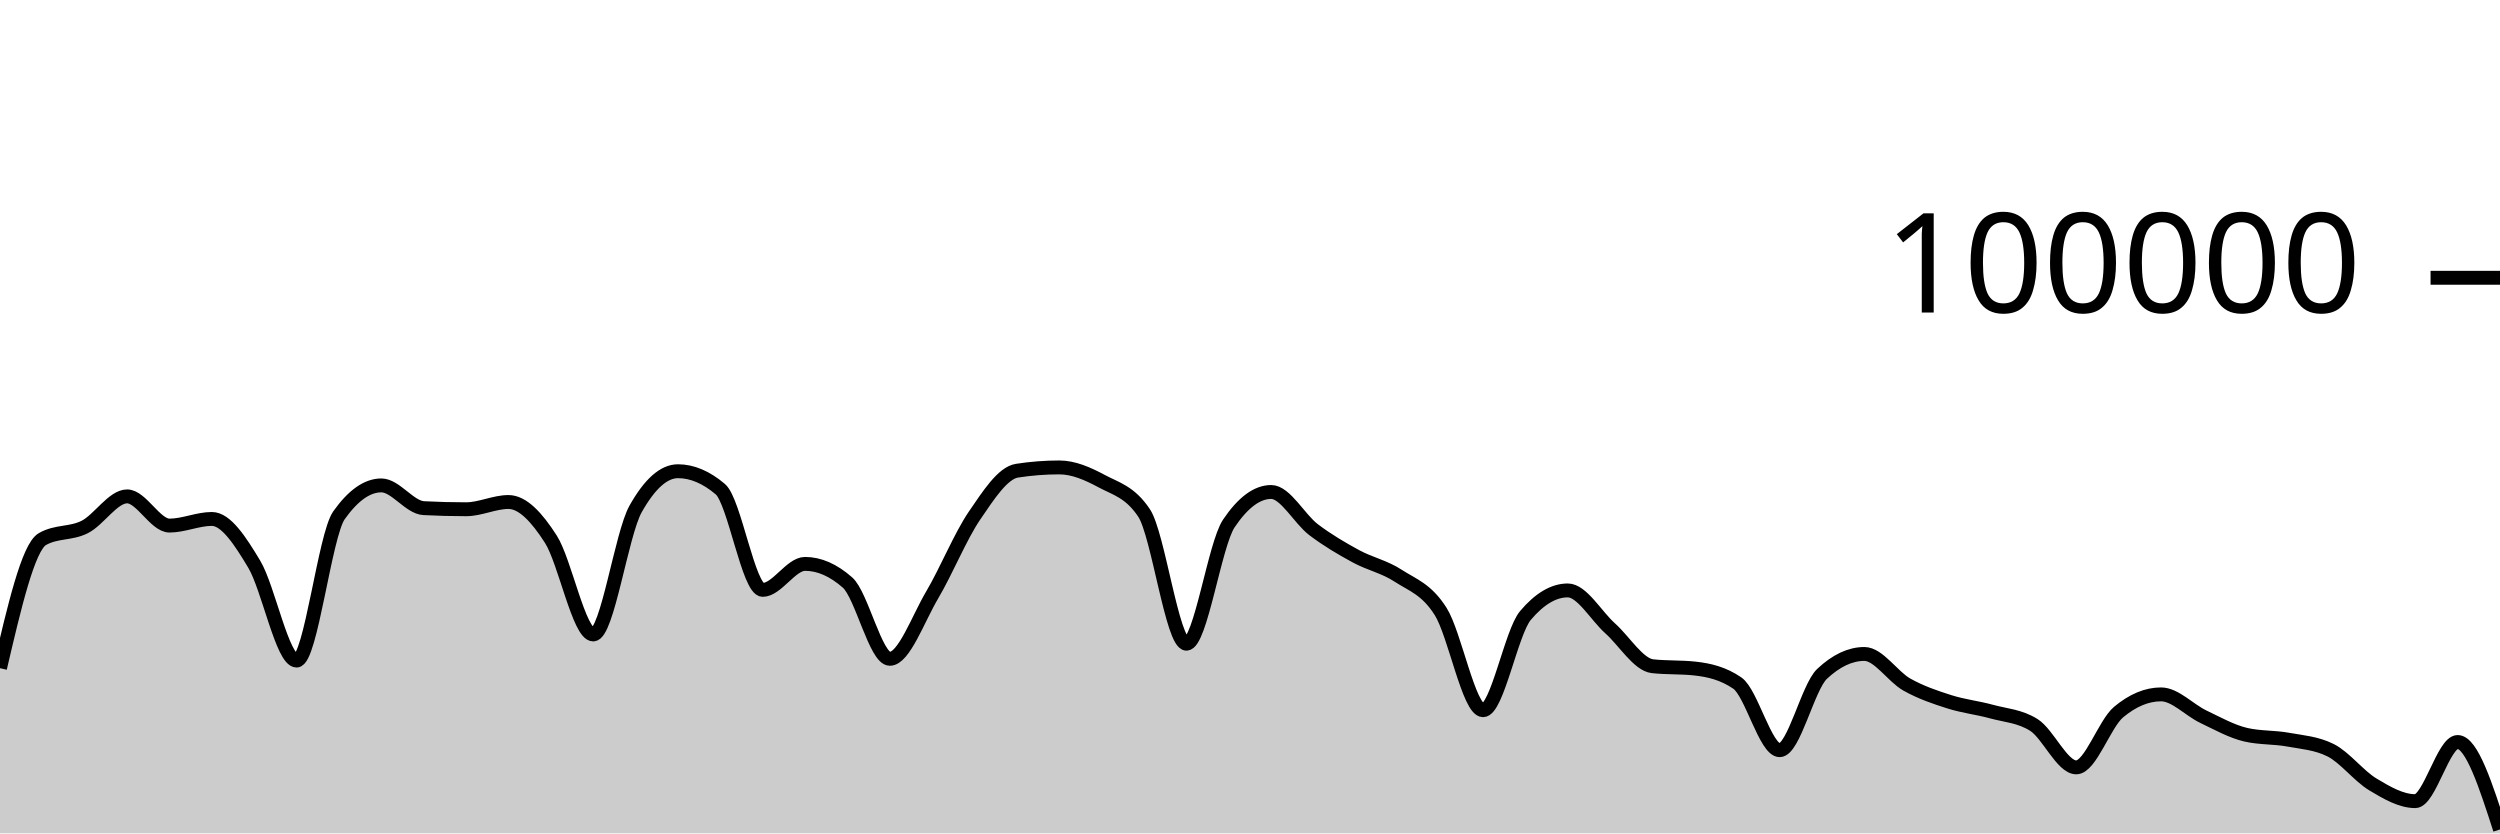
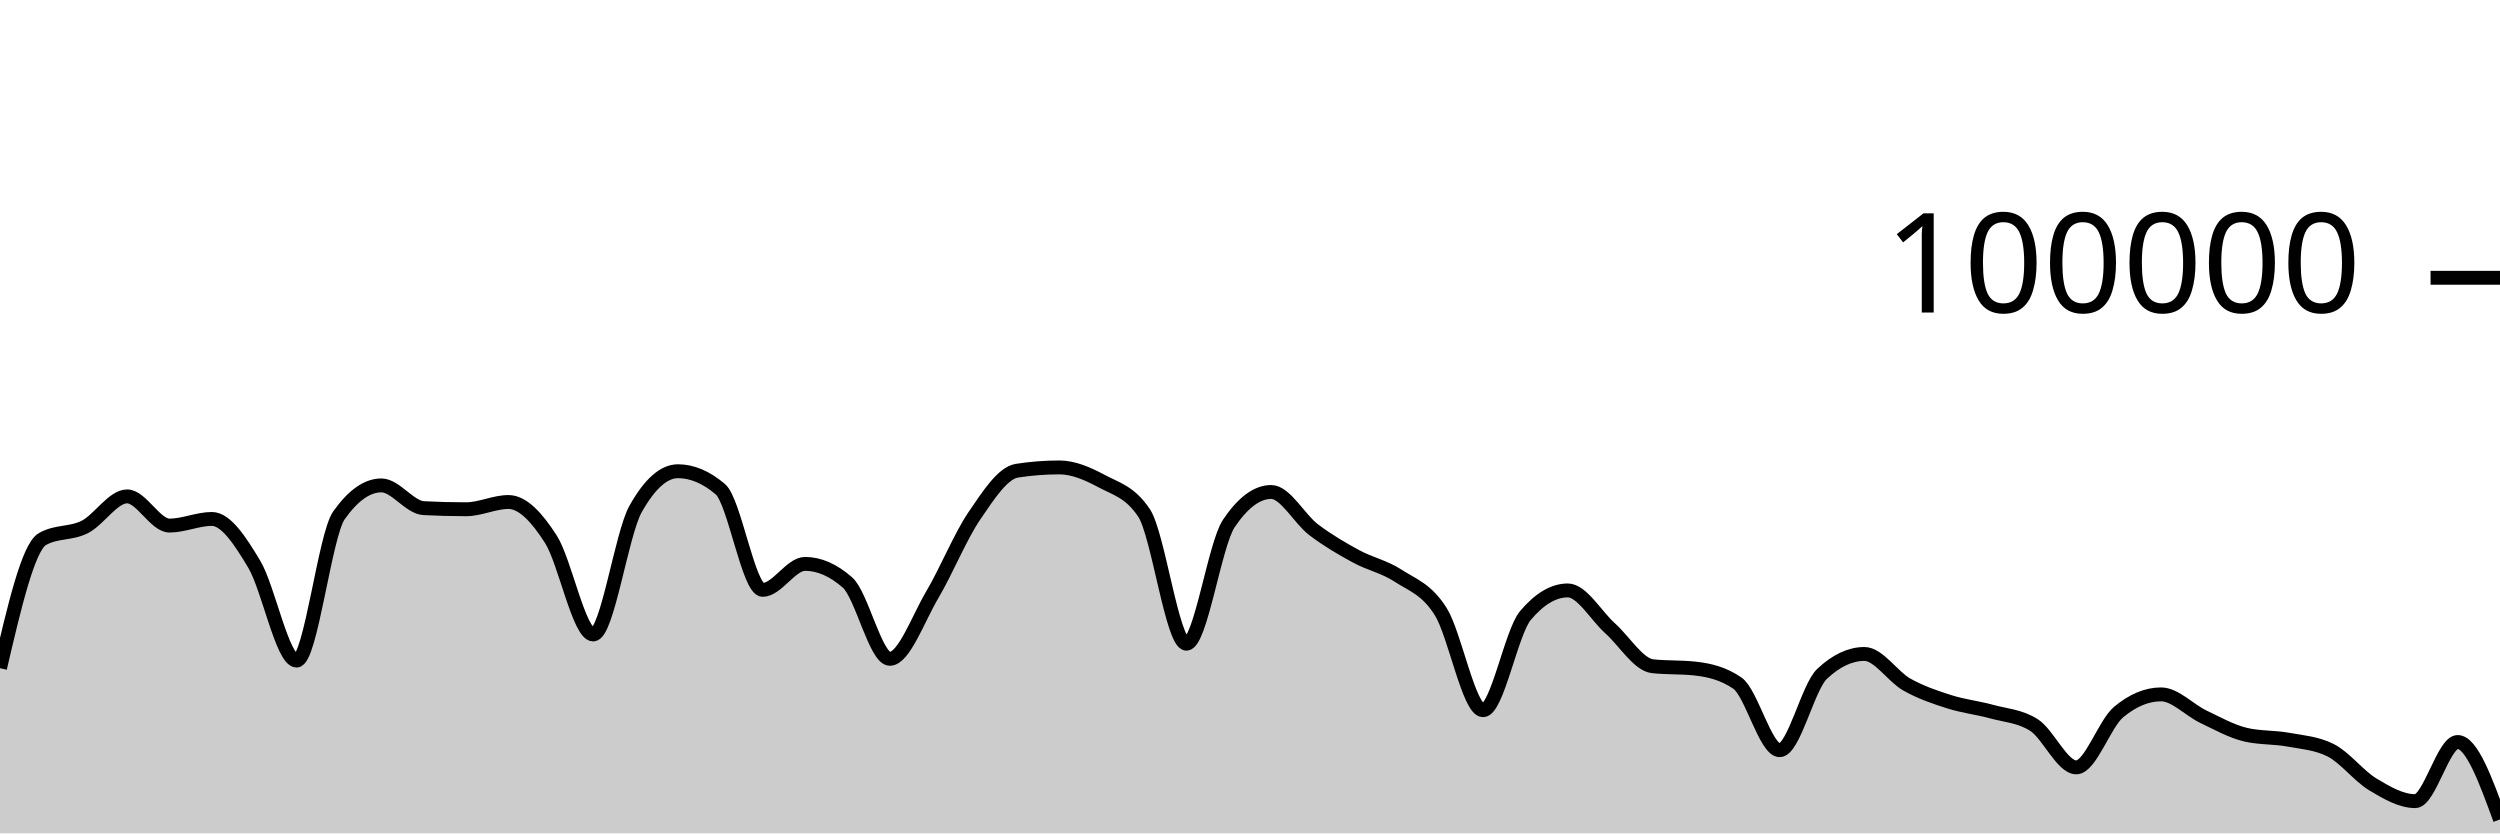
<svg xmlns="http://www.w3.org/2000/svg" viewBox="0 0 180 60">
  <g transform="translate(0,20)">
-     <path class="area" fill="rgba(0, 0, 0, 0.2)" d="M0,28.109C1.017,23.753,2.034,19.397,3.051,18.815C4.068,18.233,5.085,18.455,6.102,17.942C7.119,17.43,8.136,15.739,9.153,15.739C10.169,15.739,11.186,17.842,12.203,17.842C13.22,17.842,14.237,17.364,15.254,17.364C16.271,17.364,17.288,18.924,18.305,20.623C19.322,22.323,20.339,27.562,21.356,27.562C22.373,27.562,23.39,18.534,24.407,17.1C25.424,15.666,26.441,14.949,27.458,14.949C28.475,14.949,29.492,16.535,30.508,16.587C31.525,16.64,32.542,16.666,33.559,16.666C34.576,16.666,35.593,16.144,36.61,16.144C37.627,16.144,38.644,17.233,39.661,18.822C40.678,20.412,41.695,25.682,42.712,25.682C43.729,25.682,44.746,18.452,45.763,16.642C46.78,14.833,47.797,13.928,48.814,13.928C49.831,13.928,50.847,14.359,51.864,15.221C52.881,16.083,53.898,22.471,54.915,22.471C55.932,22.471,56.949,20.6,57.966,20.6C58.983,20.6,60,21.046,61.017,21.938C62.034,22.831,63.051,27.435,64.068,27.435C65.085,27.435,66.102,24.552,67.119,22.833C68.136,21.113,69.153,18.607,70.169,17.117C71.186,15.626,72.203,14.049,73.22,13.891C74.237,13.733,75.254,13.654,76.271,13.654C77.288,13.654,78.305,14.097,79.322,14.643C80.339,15.19,81.356,15.407,82.373,16.933C83.39,18.46,84.407,26.347,85.424,26.347C86.441,26.347,87.458,19.202,88.475,17.69C89.492,16.178,90.508,15.422,91.525,15.422C92.542,15.422,93.559,17.364,94.576,18.136C95.593,18.907,96.61,19.498,97.627,20.052C98.644,20.605,99.661,20.795,100.678,21.458C101.695,22.121,102.712,22.416,103.729,24.029C104.746,25.642,105.763,31.136,106.78,31.136C107.797,31.136,108.814,25.52,109.831,24.316C110.847,23.112,111.864,22.51,112.881,22.51C113.898,22.51,114.915,24.332,115.932,25.242C116.949,26.152,117.966,27.857,118.983,27.968C120,28.079,121.017,28.024,122.034,28.135C123.051,28.246,124.068,28.483,125.085,29.18C126.102,29.876,127.119,34.014,128.136,34.014C129.153,34.014,130.169,29.478,131.186,28.521C132.203,27.564,133.22,27.085,134.237,27.085C135.254,27.085,136.271,28.712,137.288,29.286C138.305,29.859,139.322,30.2,140.339,30.524C141.356,30.849,142.373,30.955,143.39,31.234C144.407,31.513,145.424,31.555,146.441,32.198C147.458,32.841,148.475,35.251,149.492,35.251C150.508,35.251,151.525,32.113,152.542,31.266C153.559,30.419,154.576,29.995,155.593,29.995C156.61,29.995,157.627,31.12,158.644,31.604C159.661,32.089,160.678,32.663,161.695,32.9C162.712,33.136,163.729,33.069,164.746,33.255C165.763,33.44,166.78,33.507,167.797,34.013C168.814,34.518,169.831,35.868,170.847,36.479C171.864,37.091,172.881,37.682,173.898,37.682C174.915,37.682,175.932,33.424,176.949,33.424C177.966,33.424,178.983,36.572,180,39.72L180,40C178.983,40,177.966,40,176.949,40C175.932,40,174.915,40,173.898,40C172.881,40,171.864,40,170.847,40C169.831,40,168.814,40,167.797,40C166.78,40,165.763,40,164.746,40C163.729,40,162.712,40,161.695,40C160.678,40,159.661,40,158.644,40C157.627,40,156.61,40,155.593,40C154.576,40,153.559,40,152.542,40C151.525,40,150.508,40,149.492,40C148.475,40,147.458,40,146.441,40C145.424,40,144.407,40,143.39,40C142.373,40,141.356,40,140.339,40C139.322,40,138.305,40,137.288,40C136.271,40,135.254,40,134.237,40C133.22,40,132.203,40,131.186,40C130.169,40,129.153,40,128.136,40C127.119,40,126.102,40,125.085,40C124.068,40,123.051,40,122.034,40C121.017,40,120,40,118.983,40C117.966,40,116.949,40,115.932,40C114.915,40,113.898,40,112.881,40C111.864,40,110.847,40,109.831,40C108.814,40,107.797,40,106.78,40C105.763,40,104.746,40,103.729,40C102.712,40,101.695,40,100.678,40C99.661,40,98.644,40,97.627,40C96.61,40,95.593,40,94.576,40C93.559,40,92.542,40,91.525,40C90.508,40,89.492,40,88.475,40C87.458,40,86.441,40,85.424,40C84.407,40,83.39,40,82.373,40C81.356,40,80.339,40,79.322,40C78.305,40,77.288,40,76.271,40C75.254,40,74.237,40,73.22,40C72.203,40,71.186,40,70.169,40C69.153,40,68.136,40,67.119,40C66.102,40,65.085,40,64.068,40C63.051,40,62.034,40,61.017,40C60,40,58.983,40,57.966,40C56.949,40,55.932,40,54.915,40C53.898,40,52.881,40,51.864,40C50.847,40,49.831,40,48.814,40C47.797,40,46.78,40,45.763,40C44.746,40,43.729,40,42.712,40C41.695,40,40.678,40,39.661,40C38.644,40,37.627,40,36.61,40C35.593,40,34.576,40,33.559,40C32.542,40,31.525,40,30.508,40C29.492,40,28.475,40,27.458,40C26.441,40,25.424,40,24.407,40C23.39,40,22.373,40,21.356,40C20.339,40,19.322,40,18.305,40C17.288,40,16.271,40,15.254,40C14.237,40,13.22,40,12.203,40C11.186,40,10.169,40,9.153,40C8.136,40,7.119,40,6.102,40C5.085,40,4.068,40,3.051,40C2.034,40,1.017,40,0,40Z" />
-     <path class="line" stroke="black" fill="none" d="M0,28.109C1.017,23.753,2.034,19.397,3.051,18.815C4.068,18.233,5.085,18.455,6.102,17.942C7.119,17.43,8.136,15.739,9.153,15.739C10.169,15.739,11.186,17.842,12.203,17.842C13.22,17.842,14.237,17.364,15.254,17.364C16.271,17.364,17.288,18.924,18.305,20.623C19.322,22.323,20.339,27.562,21.356,27.562C22.373,27.562,23.39,18.534,24.407,17.1C25.424,15.666,26.441,14.949,27.458,14.949C28.475,14.949,29.492,16.535,30.508,16.587C31.525,16.64,32.542,16.666,33.559,16.666C34.576,16.666,35.593,16.144,36.61,16.144C37.627,16.144,38.644,17.233,39.661,18.822C40.678,20.412,41.695,25.682,42.712,25.682C43.729,25.682,44.746,18.452,45.763,16.642C46.78,14.833,47.797,13.928,48.814,13.928C49.831,13.928,50.847,14.359,51.864,15.221C52.881,16.083,53.898,22.471,54.915,22.471C55.932,22.471,56.949,20.6,57.966,20.6C58.983,20.6,60,21.046,61.017,21.938C62.034,22.831,63.051,27.435,64.068,27.435C65.085,27.435,66.102,24.552,67.119,22.833C68.136,21.113,69.153,18.607,70.169,17.117C71.186,15.626,72.203,14.049,73.22,13.891C74.237,13.733,75.254,13.654,76.271,13.654C77.288,13.654,78.305,14.097,79.322,14.643C80.339,15.19,81.356,15.407,82.373,16.933C83.39,18.46,84.407,26.347,85.424,26.347C86.441,26.347,87.458,19.202,88.475,17.69C89.492,16.178,90.508,15.422,91.525,15.422C92.542,15.422,93.559,17.364,94.576,18.136C95.593,18.907,96.61,19.498,97.627,20.052C98.644,20.605,99.661,20.795,100.678,21.458C101.695,22.121,102.712,22.416,103.729,24.029C104.746,25.642,105.763,31.136,106.78,31.136C107.797,31.136,108.814,25.52,109.831,24.316C110.847,23.112,111.864,22.51,112.881,22.51C113.898,22.51,114.915,24.332,115.932,25.242C116.949,26.152,117.966,27.857,118.983,27.968C120,28.079,121.017,28.024,122.034,28.135C123.051,28.246,124.068,28.483,125.085,29.18C126.102,29.876,127.119,34.014,128.136,34.014C129.153,34.014,130.169,29.478,131.186,28.521C132.203,27.564,133.22,27.085,134.237,27.085C135.254,27.085,136.271,28.712,137.288,29.286C138.305,29.859,139.322,30.2,140.339,30.524C141.356,30.849,142.373,30.955,143.39,31.234C144.407,31.513,145.424,31.555,146.441,32.198C147.458,32.841,148.475,35.251,149.492,35.251C150.508,35.251,151.525,32.113,152.542,31.266C153.559,30.419,154.576,29.995,155.593,29.995C156.61,29.995,157.627,31.12,158.644,31.604C159.661,32.089,160.678,32.663,161.695,32.9C162.712,33.136,163.729,33.069,164.746,33.255C165.763,33.44,166.78,33.507,167.797,34.013C168.814,34.518,169.831,35.868,170.847,36.479C171.864,37.091,172.881,37.682,173.898,37.682C174.915,37.682,175.932,33.424,176.949,33.424C177.966,33.424,178.983,36.572,180,39.72" />
+     <path class="area" fill="rgba(0, 0, 0, 0.2)" d="M0,28.109C1.017,23.753,2.034,19.397,3.051,18.815C4.068,18.233,5.085,18.455,6.102,17.942C7.119,17.43,8.136,15.739,9.153,15.739C10.169,15.739,11.186,17.842,12.203,17.842C13.22,17.842,14.237,17.364,15.254,17.364C16.271,17.364,17.288,18.924,18.305,20.623C19.322,22.323,20.339,27.562,21.356,27.562C22.373,27.562,23.39,18.534,24.407,17.1C25.424,15.666,26.441,14.949,27.458,14.949C28.475,14.949,29.492,16.535,30.508,16.587C31.525,16.64,32.542,16.666,33.559,16.666C34.576,16.666,35.593,16.144,36.61,16.144C37.627,16.144,38.644,17.233,39.661,18.822C40.678,20.412,41.695,25.682,42.712,25.682C43.729,25.682,44.746,18.452,45.763,16.642C46.78,14.833,47.797,13.928,48.814,13.928C49.831,13.928,50.847,14.359,51.864,15.221C52.881,16.083,53.898,22.471,54.915,22.471C55.932,22.471,56.949,20.6,57.966,20.6C58.983,20.6,60,21.046,61.017,21.938C62.034,22.831,63.051,27.435,64.068,27.435C65.085,27.435,66.102,24.552,67.119,22.833C68.136,21.113,69.153,18.607,70.169,17.117C71.186,15.626,72.203,14.049,73.22,13.891C74.237,13.733,75.254,13.654,76.271,13.654C77.288,13.654,78.305,14.097,79.322,14.643C80.339,15.19,81.356,15.407,82.373,16.933C83.39,18.46,84.407,26.347,85.424,26.347C86.441,26.347,87.458,19.202,88.475,17.69C89.492,16.178,90.508,15.422,91.525,15.422C92.542,15.422,93.559,17.364,94.576,18.136C95.593,18.907,96.61,19.498,97.627,20.052C98.644,20.605,99.661,20.795,100.678,21.458C101.695,22.121,102.712,22.416,103.729,24.029C104.746,25.642,105.763,31.136,106.78,31.136C107.797,31.136,108.814,25.52,109.831,24.316C110.847,23.112,111.864,22.51,112.881,22.51C113.898,22.51,114.915,24.332,115.932,25.242C116.949,26.152,117.966,27.857,118.983,27.968C120,28.079,121.017,28.024,122.034,28.135C123.051,28.246,124.068,28.483,125.085,29.18C126.102,29.876,127.119,34.014,128.136,34.014C129.153,34.014,130.169,29.478,131.186,28.521C132.203,27.564,133.22,27.085,134.237,27.085C135.254,27.085,136.271,28.712,137.288,29.286C138.305,29.859,139.322,30.2,140.339,30.524C141.356,30.849,142.373,30.955,143.39,31.234C144.407,31.513,145.424,31.555,146.441,32.198C147.458,32.841,148.475,35.251,149.492,35.251C150.508,35.251,151.525,32.113,152.542,31.266C153.559,30.419,154.576,29.995,155.593,29.995C156.61,29.995,157.627,31.12,158.644,31.604C159.661,32.089,160.678,32.663,161.695,32.9C162.712,33.136,163.729,33.069,164.746,33.255C165.763,33.44,166.78,33.507,167.797,34.013C168.814,34.518,169.831,35.868,170.847,36.479C171.864,37.091,172.881,37.682,173.898,37.682C174.915,37.682,175.932,33.424,176.949,33.424C177.966,33.424,178.983,36.212,180,39.001L180,40C178.983,40,177.966,40,176.949,40C175.932,40,174.915,40,173.898,40C172.881,40,171.864,40,170.847,40C169.831,40,168.814,40,167.797,40C166.78,40,165.763,40,164.746,40C163.729,40,162.712,40,161.695,40C160.678,40,159.661,40,158.644,40C157.627,40,156.61,40,155.593,40C154.576,40,153.559,40,152.542,40C151.525,40,150.508,40,149.492,40C148.475,40,147.458,40,146.441,40C145.424,40,144.407,40,143.39,40C142.373,40,141.356,40,140.339,40C139.322,40,138.305,40,137.288,40C136.271,40,135.254,40,134.237,40C133.22,40,132.203,40,131.186,40C130.169,40,129.153,40,128.136,40C127.119,40,126.102,40,125.085,40C124.068,40,123.051,40,122.034,40C121.017,40,120,40,118.983,40C117.966,40,116.949,40,115.932,40C114.915,40,113.898,40,112.881,40C111.864,40,110.847,40,109.831,40C108.814,40,107.797,40,106.78,40C105.763,40,104.746,40,103.729,40C102.712,40,101.695,40,100.678,40C99.661,40,98.644,40,97.627,40C96.61,40,95.593,40,94.576,40C93.559,40,92.542,40,91.525,40C90.508,40,89.492,40,88.475,40C87.458,40,86.441,40,85.424,40C84.407,40,83.39,40,82.373,40C81.356,40,80.339,40,79.322,40C78.305,40,77.288,40,76.271,40C75.254,40,74.237,40,73.22,40C72.203,40,71.186,40,70.169,40C69.153,40,68.136,40,67.119,40C66.102,40,65.085,40,64.068,40C63.051,40,62.034,40,61.017,40C60,40,58.983,40,57.966,40C56.949,40,55.932,40,54.915,40C53.898,40,52.881,40,51.864,40C50.847,40,49.831,40,48.814,40C47.797,40,46.78,40,45.763,40C44.746,40,43.729,40,42.712,40C41.695,40,40.678,40,39.661,40C38.644,40,37.627,40,36.61,40C35.593,40,34.576,40,33.559,40C32.542,40,31.525,40,30.508,40C29.492,40,28.475,40,27.458,40C26.441,40,25.424,40,24.407,40C23.39,40,22.373,40,21.356,40C20.339,40,19.322,40,18.305,40C17.288,40,16.271,40,15.254,40C14.237,40,13.22,40,12.203,40C11.186,40,10.169,40,9.153,40C8.136,40,7.119,40,6.102,40C5.085,40,4.068,40,3.051,40C2.034,40,1.017,40,0,40Z" />
+     <path class="line" stroke="black" fill="none" d="M0,28.109C1.017,23.753,2.034,19.397,3.051,18.815C4.068,18.233,5.085,18.455,6.102,17.942C7.119,17.43,8.136,15.739,9.153,15.739C10.169,15.739,11.186,17.842,12.203,17.842C13.22,17.842,14.237,17.364,15.254,17.364C16.271,17.364,17.288,18.924,18.305,20.623C19.322,22.323,20.339,27.562,21.356,27.562C22.373,27.562,23.39,18.534,24.407,17.1C25.424,15.666,26.441,14.949,27.458,14.949C28.475,14.949,29.492,16.535,30.508,16.587C31.525,16.64,32.542,16.666,33.559,16.666C34.576,16.666,35.593,16.144,36.61,16.144C37.627,16.144,38.644,17.233,39.661,18.822C40.678,20.412,41.695,25.682,42.712,25.682C43.729,25.682,44.746,18.452,45.763,16.642C46.78,14.833,47.797,13.928,48.814,13.928C49.831,13.928,50.847,14.359,51.864,15.221C52.881,16.083,53.898,22.471,54.915,22.471C55.932,22.471,56.949,20.6,57.966,20.6C58.983,20.6,60,21.046,61.017,21.938C62.034,22.831,63.051,27.435,64.068,27.435C65.085,27.435,66.102,24.552,67.119,22.833C68.136,21.113,69.153,18.607,70.169,17.117C71.186,15.626,72.203,14.049,73.22,13.891C74.237,13.733,75.254,13.654,76.271,13.654C77.288,13.654,78.305,14.097,79.322,14.643C80.339,15.19,81.356,15.407,82.373,16.933C83.39,18.46,84.407,26.347,85.424,26.347C86.441,26.347,87.458,19.202,88.475,17.69C89.492,16.178,90.508,15.422,91.525,15.422C92.542,15.422,93.559,17.364,94.576,18.136C95.593,18.907,96.61,19.498,97.627,20.052C98.644,20.605,99.661,20.795,100.678,21.458C101.695,22.121,102.712,22.416,103.729,24.029C104.746,25.642,105.763,31.136,106.78,31.136C107.797,31.136,108.814,25.52,109.831,24.316C110.847,23.112,111.864,22.51,112.881,22.51C113.898,22.51,114.915,24.332,115.932,25.242C116.949,26.152,117.966,27.857,118.983,27.968C120,28.079,121.017,28.024,122.034,28.135C123.051,28.246,124.068,28.483,125.085,29.18C126.102,29.876,127.119,34.014,128.136,34.014C129.153,34.014,130.169,29.478,131.186,28.521C132.203,27.564,133.22,27.085,134.237,27.085C135.254,27.085,136.271,28.712,137.288,29.286C138.305,29.859,139.322,30.2,140.339,30.524C141.356,30.849,142.373,30.955,143.39,31.234C144.407,31.513,145.424,31.555,146.441,32.198C147.458,32.841,148.475,35.251,149.492,35.251C150.508,35.251,151.525,32.113,152.542,31.266C153.559,30.419,154.576,29.995,155.593,29.995C156.61,29.995,157.627,31.12,158.644,31.604C159.661,32.089,160.678,32.663,161.695,32.9C162.712,33.136,163.729,33.069,164.746,33.255C165.763,33.44,166.78,33.507,167.797,34.013C168.814,34.518,169.831,35.868,170.847,36.479C171.864,37.091,172.881,37.682,173.898,37.682C174.915,37.682,175.932,33.424,176.949,33.424C177.966,33.424,178.983,36.212,180,39.001" />
    <path class="axis-ceiling" stroke-width="1" stroke="black" fill="none" d="M175,0L180,0" />
    <text class="axis-ceiling-label" font-family="sans-serif" text-anchor="end" font-size="10px" x="170" y="2.5">100000</text>
  </g>
</svg>
